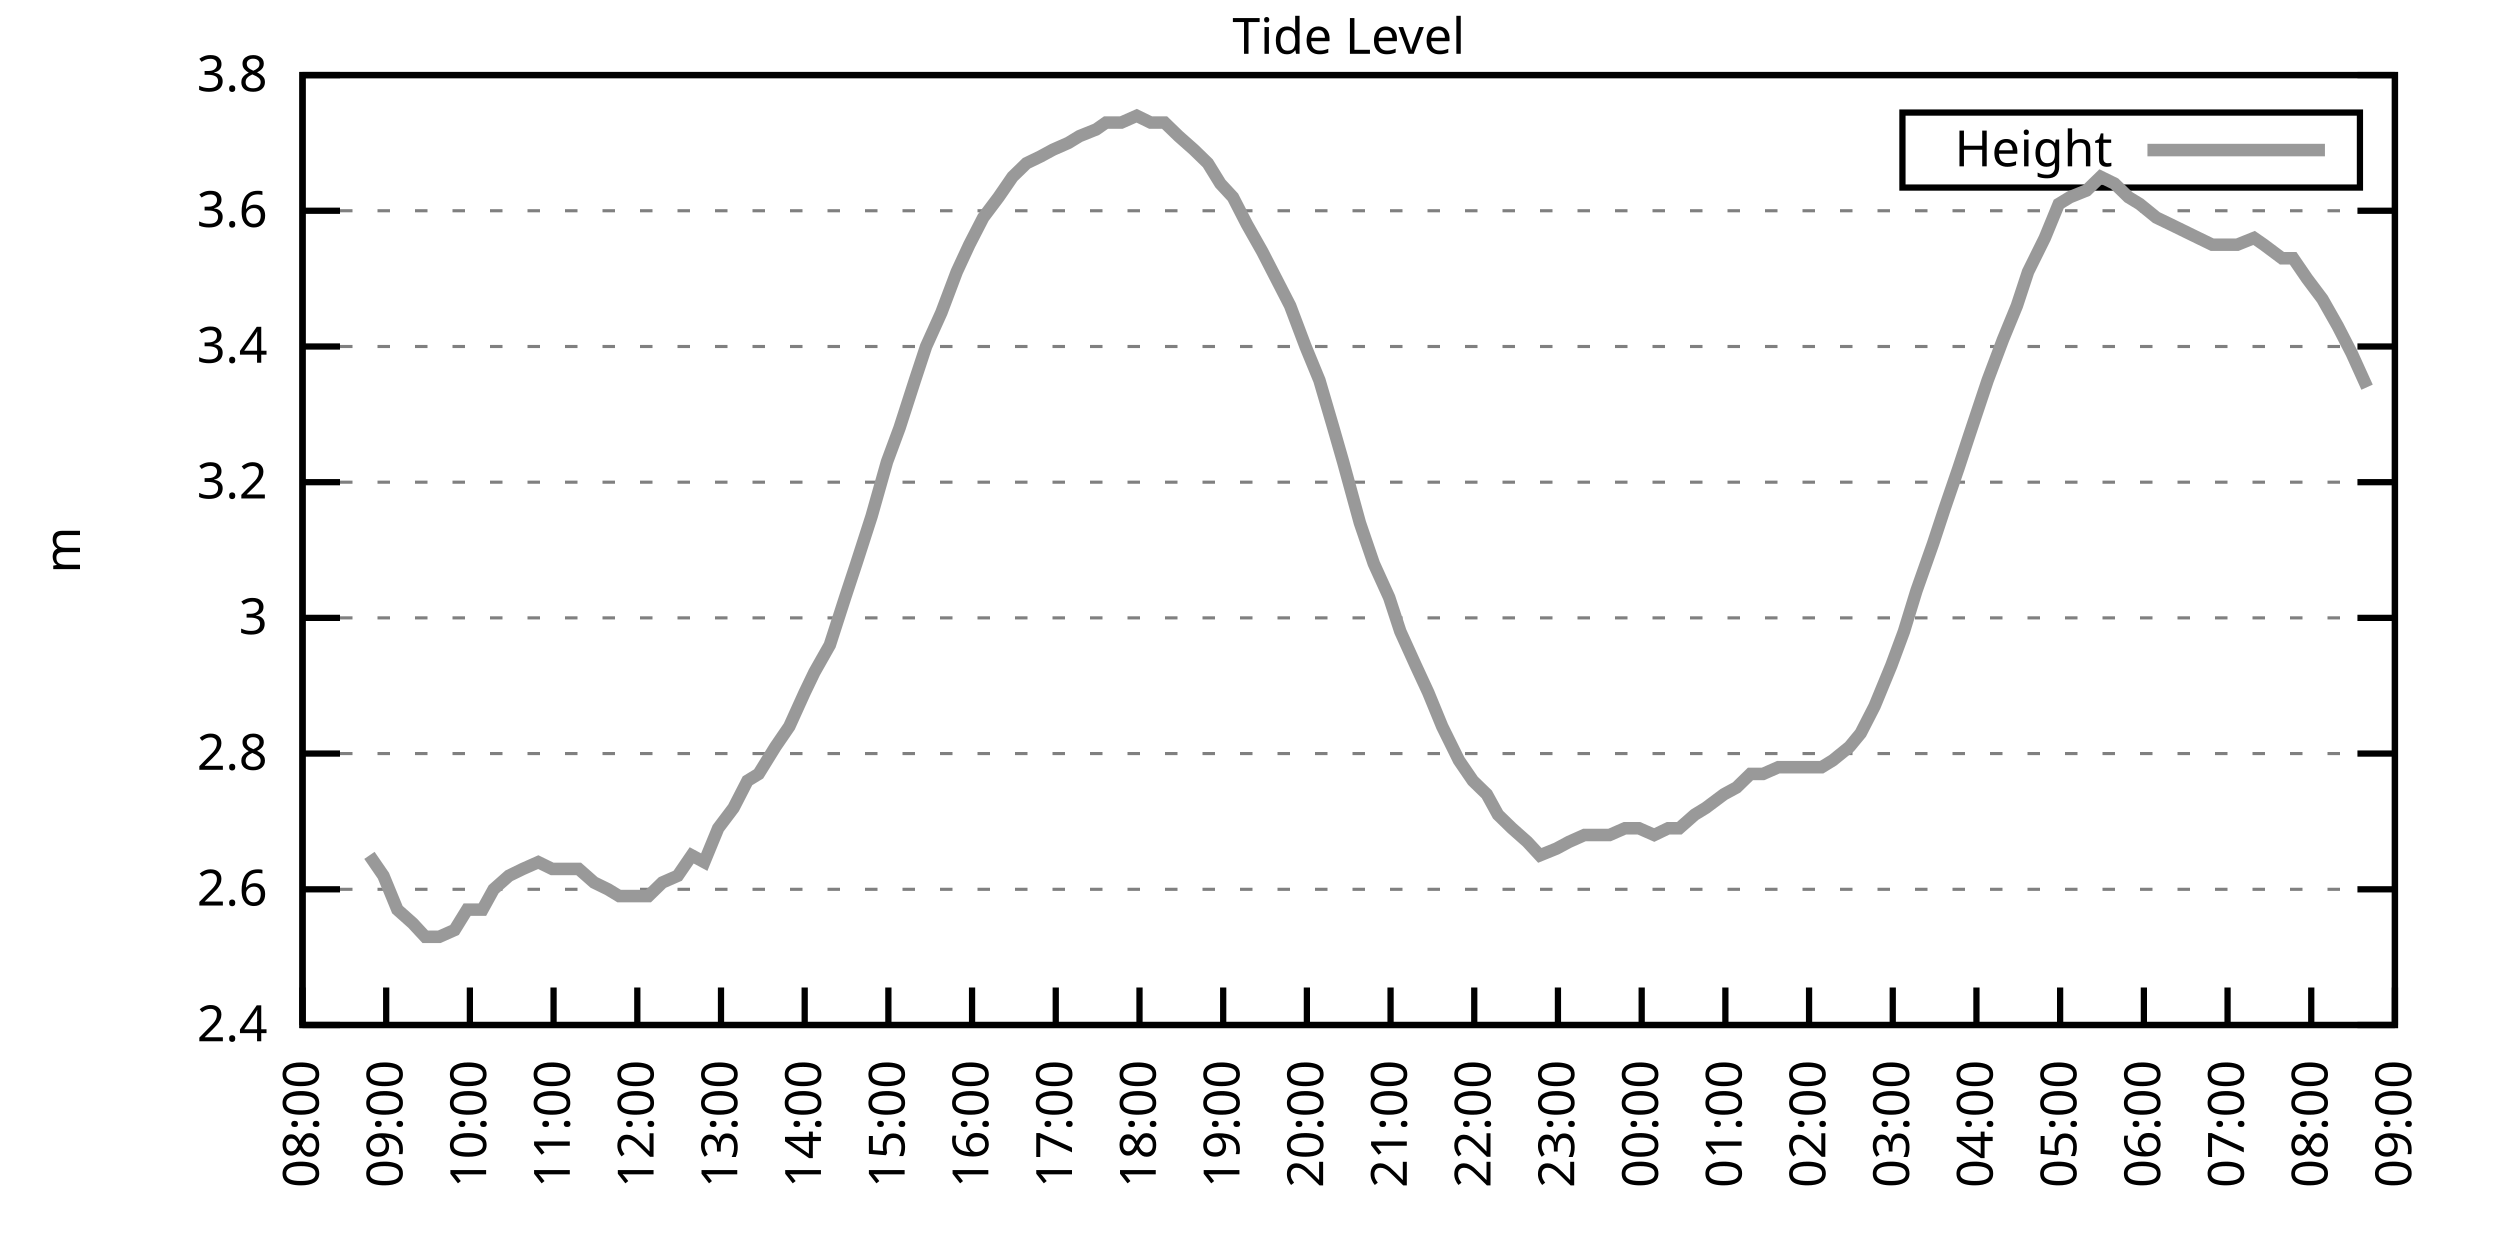
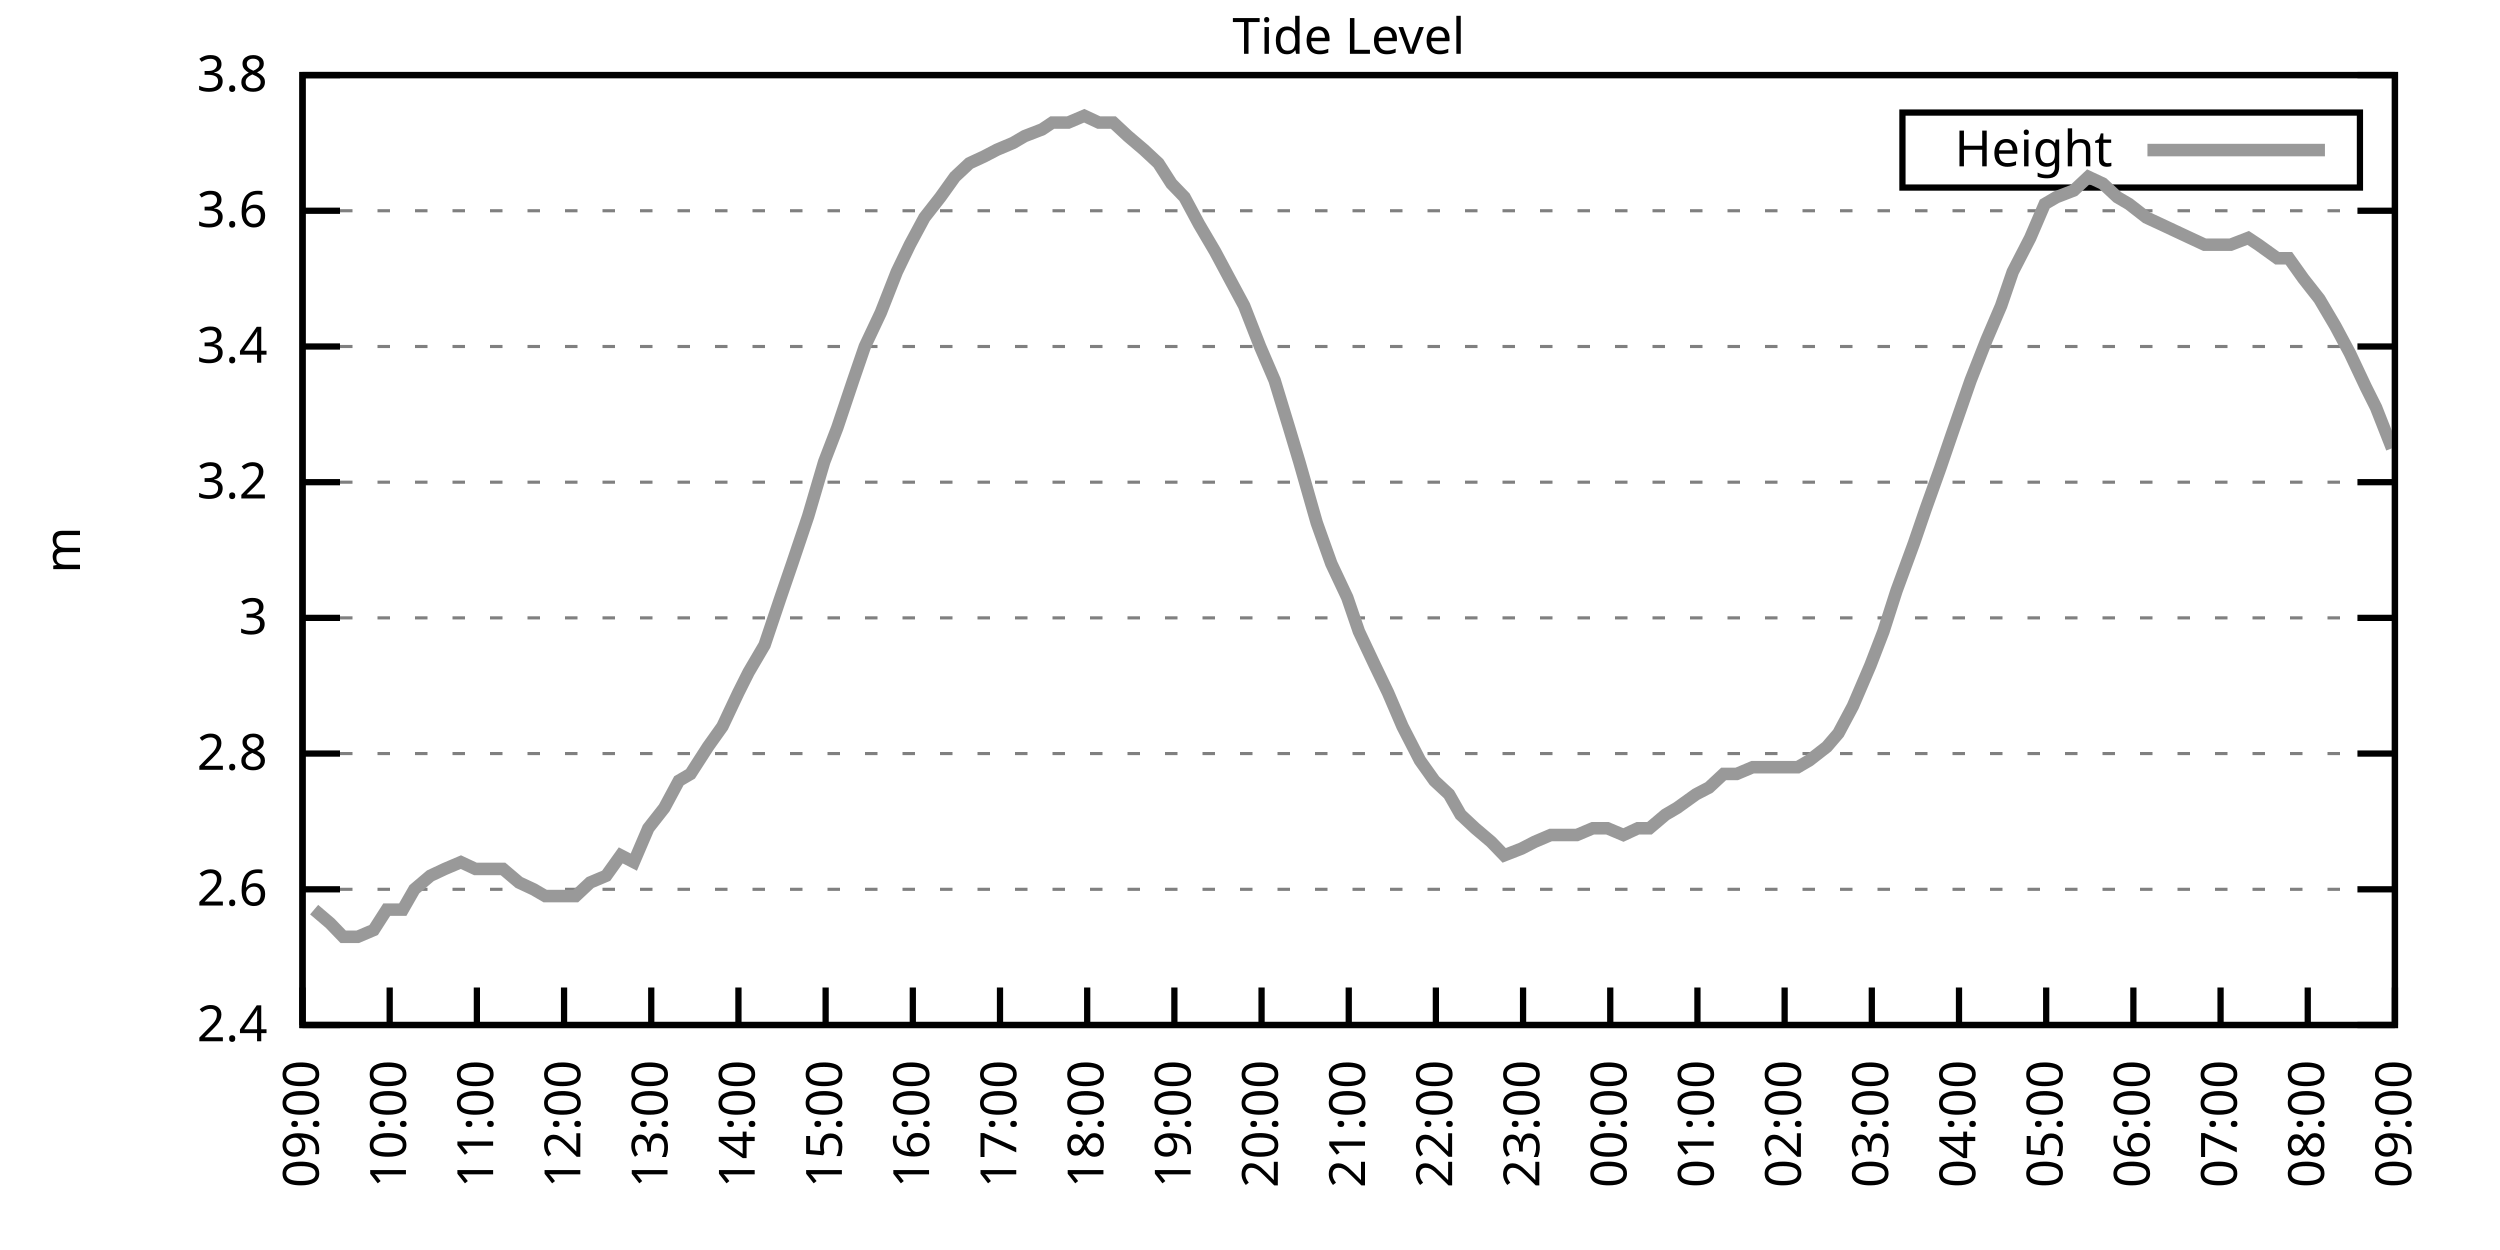
<svg xmlns="http://www.w3.org/2000/svg" xmlns:xlink="http://www.w3.org/1999/xlink" width="400" height="200" viewBox="0 0 400 200">
  <g id="gnuplot_canvas">
    <rect x="0" y="0" width="400" height="200" fill="none" />
    <defs>
      <circle id="gpDot" r="0.5" stroke-width="0.5" stroke="currentColor" />
      <path id="gpPt0" stroke-width="0.333" stroke="currentColor" d="M-1,0 h2 M0,-1 v2" />
      <path id="gpPt1" stroke-width="0.333" stroke="currentColor" d="M-1,-1 L1,1 M1,-1 L-1,1" />
      <path id="gpPt2" stroke-width="0.333" stroke="currentColor" d="M-1,0 L1,0 M0,-1 L0,1 M-1,-1 L1,1 M-1,1 L1,-1" />
      <rect id="gpPt3" stroke-width="0.333" stroke="currentColor" x="-1" y="-1" width="2" height="2" />
      <rect id="gpPt4" stroke-width="0.333" stroke="currentColor" fill="currentColor" x="-1" y="-1" width="2" height="2" />
      <circle id="gpPt5" stroke-width="0.333" stroke="currentColor" cx="0" cy="0" r="1" />
      <use xlink:href="#gpPt5" id="gpPt6" fill="currentColor" stroke="none" />
      <path id="gpPt7" stroke-width="0.333" stroke="currentColor" d="M0,-1.33 L-1.33,0.67 L1.33,0.67 z" />
      <use xlink:href="#gpPt7" id="gpPt8" fill="currentColor" stroke="none" />
      <use xlink:href="#gpPt7" id="gpPt9" stroke="currentColor" transform="rotate(180)" />
      <use xlink:href="#gpPt9" id="gpPt10" fill="currentColor" stroke="none" />
      <use xlink:href="#gpPt3" id="gpPt11" stroke="currentColor" transform="rotate(45)" />
      <use xlink:href="#gpPt11" id="gpPt12" fill="currentColor" stroke="none" />
      <path id="gpPt13" stroke-width="0.333" stroke="currentColor" d="M0,1.330 L1.265,0.411 L0.782,-1.067 L-0.782,-1.076 L-1.265,0.411 z" />
      <use xlink:href="#gpPt13" id="gpPt14" fill="currentColor" stroke="none" />
      <filter id="textbox" filterUnits="objectBoundingBox" x="0" y="0" height="1" width="1">
        <feFlood flood-color="white" flood-opacity="1" result="bgnd" />
        <feComposite in="SourceGraphic" in2="bgnd" operator="atop" />
      </filter>
      <filter id="greybox" filterUnits="objectBoundingBox" x="0" y="0" height="1" width="1">
        <feFlood flood-color="lightgrey" flood-opacity="1" result="grey" />
        <feComposite in="SourceGraphic" in2="grey" operator="atop" />
      </filter>
    </defs>
    <g fill="none" color="white" stroke="currentColor" stroke-width="1.00" stroke-linecap="butt" stroke-linejoin="miter">
</g>
    <g fill="none" color="black" stroke="currentColor" stroke-width="1.00" stroke-linecap="butt" stroke-linejoin="miter">
      <g stroke="none" shape-rendering="crispEdges">
        <polygon fill="rgb(255, 255, 255)" points="48.40,164.00 383.18,164.00 383.18,12.02 48.40,12.02 " />
      </g>
    </g>
    <g fill="none" color="black" stroke="currentColor" stroke-width="1.00" stroke-linecap="butt" stroke-linejoin="miter">
</g>
    <g fill="none" color="black" stroke="black" stroke-width="0.50" stroke-linecap="butt" stroke-linejoin="miter">
</g>
    <g fill="none" color="gray" stroke="currentColor" stroke-width="0.50" stroke-linecap="butt" stroke-linejoin="miter">
      <path stroke="gray" stroke-dasharray="2,4" class="gridline" d="M48.40,164.00 L383.19,164.00  " />
    </g>
    <g fill="none" color="gray" stroke="gray" stroke-width="1.00" stroke-linecap="butt" stroke-linejoin="miter">
</g>
    <g fill="none" color="black" stroke="currentColor" stroke-width="1.00" stroke-linecap="butt" stroke-linejoin="miter">
      <path stroke="black" d="M48.40,164.00 L54.40,164.00 M383.19,164.00 L377.19,164.00  " />
      <g transform="translate(42.80,166.60)" stroke="none" fill="black" font-family="Sans" font-size="8.00" text-anchor="end">
        <text>
          <tspan font-family="Sans"> 2.4</tspan>
        </text>
      </g>
    </g>
    <g fill="none" color="black" stroke="currentColor" stroke-width="1.00" stroke-linecap="butt" stroke-linejoin="miter">
</g>
    <g fill="none" color="black" stroke="black" stroke-width="0.50" stroke-linecap="butt" stroke-linejoin="miter">
</g>
    <g fill="none" color="gray" stroke="currentColor" stroke-width="0.50" stroke-linecap="butt" stroke-linejoin="miter">
      <path stroke="gray" stroke-dasharray="2,4" class="gridline" d="M48.40,142.29 L383.19,142.29  " />
    </g>
    <g fill="none" color="gray" stroke="gray" stroke-width="1.00" stroke-linecap="butt" stroke-linejoin="miter">
</g>
    <g fill="none" color="black" stroke="currentColor" stroke-width="1.00" stroke-linecap="butt" stroke-linejoin="miter">
      <path stroke="black" d="M48.40,142.29 L54.40,142.29 M383.19,142.29 L377.19,142.29  " />
      <g transform="translate(42.80,144.89)" stroke="none" fill="black" font-family="Sans" font-size="8.00" text-anchor="end">
        <text>
          <tspan font-family="Sans"> 2.6</tspan>
        </text>
      </g>
    </g>
    <g fill="none" color="black" stroke="currentColor" stroke-width="1.00" stroke-linecap="butt" stroke-linejoin="miter">
</g>
    <g fill="none" color="black" stroke="black" stroke-width="0.50" stroke-linecap="butt" stroke-linejoin="miter">
</g>
    <g fill="none" color="gray" stroke="currentColor" stroke-width="0.50" stroke-linecap="butt" stroke-linejoin="miter">
      <path stroke="gray" stroke-dasharray="2,4" class="gridline" d="M48.40,120.57 L383.19,120.57  " />
    </g>
    <g fill="none" color="gray" stroke="gray" stroke-width="1.00" stroke-linecap="butt" stroke-linejoin="miter">
</g>
    <g fill="none" color="black" stroke="currentColor" stroke-width="1.00" stroke-linecap="butt" stroke-linejoin="miter">
      <path stroke="black" d="M48.40,120.57 L54.40,120.57 M383.19,120.57 L377.19,120.57  " />
      <g transform="translate(42.80,123.17)" stroke="none" fill="black" font-family="Sans" font-size="8.00" text-anchor="end">
        <text>
          <tspan font-family="Sans"> 2.8</tspan>
        </text>
      </g>
    </g>
    <g fill="none" color="black" stroke="currentColor" stroke-width="1.00" stroke-linecap="butt" stroke-linejoin="miter">
</g>
    <g fill="none" color="black" stroke="black" stroke-width="0.50" stroke-linecap="butt" stroke-linejoin="miter">
</g>
    <g fill="none" color="gray" stroke="currentColor" stroke-width="0.50" stroke-linecap="butt" stroke-linejoin="miter">
      <path stroke="gray" stroke-dasharray="2,4" class="gridline" d="M48.40,98.86 L383.19,98.86  " />
    </g>
    <g fill="none" color="gray" stroke="gray" stroke-width="1.00" stroke-linecap="butt" stroke-linejoin="miter">
</g>
    <g fill="none" color="black" stroke="currentColor" stroke-width="1.00" stroke-linecap="butt" stroke-linejoin="miter">
      <path stroke="black" d="M48.40,98.86 L54.40,98.86 M383.19,98.86 L377.19,98.86  " />
      <g transform="translate(42.80,101.46)" stroke="none" fill="black" font-family="Sans" font-size="8.00" text-anchor="end">
        <text>
          <tspan font-family="Sans"> 3</tspan>
        </text>
      </g>
    </g>
    <g fill="none" color="black" stroke="currentColor" stroke-width="1.00" stroke-linecap="butt" stroke-linejoin="miter">
</g>
    <g fill="none" color="black" stroke="black" stroke-width="0.50" stroke-linecap="butt" stroke-linejoin="miter">
</g>
    <g fill="none" color="gray" stroke="currentColor" stroke-width="0.50" stroke-linecap="butt" stroke-linejoin="miter">
      <path stroke="gray" stroke-dasharray="2,4" class="gridline" d="M48.40,77.15 L383.19,77.15  " />
    </g>
    <g fill="none" color="gray" stroke="gray" stroke-width="1.00" stroke-linecap="butt" stroke-linejoin="miter">
</g>
    <g fill="none" color="black" stroke="currentColor" stroke-width="1.00" stroke-linecap="butt" stroke-linejoin="miter">
      <path stroke="black" d="M48.40,77.15 L54.40,77.15 M383.19,77.15 L377.19,77.15  " />
      <g transform="translate(42.80,79.75)" stroke="none" fill="black" font-family="Sans" font-size="8.00" text-anchor="end">
        <text>
          <tspan font-family="Sans"> 3.2</tspan>
        </text>
      </g>
    </g>
    <g fill="none" color="black" stroke="currentColor" stroke-width="1.00" stroke-linecap="butt" stroke-linejoin="miter">
</g>
    <g fill="none" color="black" stroke="black" stroke-width="0.50" stroke-linecap="butt" stroke-linejoin="miter">
</g>
    <g fill="none" color="gray" stroke="currentColor" stroke-width="0.50" stroke-linecap="butt" stroke-linejoin="miter">
      <path stroke="gray" stroke-dasharray="2,4" class="gridline" d="M48.40,55.44 L383.19,55.44  " />
    </g>
    <g fill="none" color="gray" stroke="gray" stroke-width="1.00" stroke-linecap="butt" stroke-linejoin="miter">
</g>
    <g fill="none" color="black" stroke="currentColor" stroke-width="1.00" stroke-linecap="butt" stroke-linejoin="miter">
      <path stroke="black" d="M48.40,55.44 L54.40,55.44 M383.19,55.44 L377.19,55.44  " />
      <g transform="translate(42.80,58.04)" stroke="none" fill="black" font-family="Sans" font-size="8.00" text-anchor="end">
        <text>
          <tspan font-family="Sans"> 3.4</tspan>
        </text>
      </g>
    </g>
    <g fill="none" color="black" stroke="currentColor" stroke-width="1.00" stroke-linecap="butt" stroke-linejoin="miter">
</g>
    <g fill="none" color="black" stroke="black" stroke-width="0.50" stroke-linecap="butt" stroke-linejoin="miter">
</g>
    <g fill="none" color="gray" stroke="currentColor" stroke-width="0.50" stroke-linecap="butt" stroke-linejoin="miter">
      <path stroke="gray" stroke-dasharray="2,4" class="gridline" d="M48.40,33.72 L383.19,33.72  " />
    </g>
    <g fill="none" color="gray" stroke="gray" stroke-width="1.00" stroke-linecap="butt" stroke-linejoin="miter">
</g>
    <g fill="none" color="black" stroke="currentColor" stroke-width="1.00" stroke-linecap="butt" stroke-linejoin="miter">
      <path stroke="black" d="M48.40,33.72 L54.40,33.72 M383.19,33.72 L377.19,33.72  " />
      <g transform="translate(42.80,36.32)" stroke="none" fill="black" font-family="Sans" font-size="8.00" text-anchor="end">
        <text>
          <tspan font-family="Sans"> 3.6</tspan>
        </text>
      </g>
    </g>
    <g fill="none" color="black" stroke="currentColor" stroke-width="1.00" stroke-linecap="butt" stroke-linejoin="miter">
</g>
    <g fill="none" color="black" stroke="black" stroke-width="0.50" stroke-linecap="butt" stroke-linejoin="miter">
</g>
    <g fill="none" color="gray" stroke="currentColor" stroke-width="0.50" stroke-linecap="butt" stroke-linejoin="miter">
      <path stroke="gray" stroke-dasharray="2,4" class="gridline" d="M48.40,12.01 L383.19,12.01  " />
    </g>
    <g fill="none" color="gray" stroke="gray" stroke-width="1.00" stroke-linecap="butt" stroke-linejoin="miter">
</g>
    <g fill="none" color="black" stroke="currentColor" stroke-width="1.00" stroke-linecap="butt" stroke-linejoin="miter">
      <path stroke="black" d="M48.40,12.01 L54.40,12.01 M383.19,12.01 L377.19,12.01  " />
      <g transform="translate(42.80,14.61)" stroke="none" fill="black" font-family="Sans" font-size="8.00" text-anchor="end">
        <text>
          <tspan font-family="Sans"> 3.8</tspan>
        </text>
      </g>
    </g>
    <g fill="none" color="black" stroke="currentColor" stroke-width="1.00" stroke-linecap="butt" stroke-linejoin="miter">
      <path stroke="black" d="M48.40,164.00 L48.40,158.00  " />
      <g transform="translate(51.00,169.60) rotate(270.00)" stroke="none" fill="black" font-family="Sans" font-size="8.00" text-anchor="end">
        <text>
-           <tspan font-family="Sans">08:00</tspan>
-         </text>
-       </g>
-     </g>
-     <g fill="none" color="black" stroke="currentColor" stroke-width="1.00" stroke-linecap="butt" stroke-linejoin="miter">
-       <path stroke="black" d="M61.79,164.00 L61.79,158.00  " />
-       <g transform="translate(64.39,169.60) rotate(270.00)" stroke="none" fill="black" font-family="Sans" font-size="8.00" text-anchor="end">
-         <text>
          <tspan font-family="Sans">09:00</tspan>
        </text>
      </g>
    </g>
    <g fill="none" color="black" stroke="currentColor" stroke-width="1.00" stroke-linecap="butt" stroke-linejoin="miter">
-       <path stroke="black" d="M75.18,164.00 L75.18,158.00  " />
-       <g transform="translate(77.78,169.60) rotate(270.00)" stroke="none" fill="black" font-family="Sans" font-size="8.00" text-anchor="end">
+       <path stroke="black" d="M62.35,164.00 L62.35,158.00  " />
+       <g transform="translate(64.95,169.60) rotate(270.00)" stroke="none" fill="black" font-family="Sans" font-size="8.00" text-anchor="end">
        <text>
          <tspan font-family="Sans">10:00</tspan>
        </text>
      </g>
    </g>
    <g fill="none" color="black" stroke="currentColor" stroke-width="1.00" stroke-linecap="butt" stroke-linejoin="miter">
-       <path stroke="black" d="M88.57,164.00 L88.57,158.00  " />
-       <g transform="translate(91.17,169.60) rotate(270.00)" stroke="none" fill="black" font-family="Sans" font-size="8.00" text-anchor="end">
+       <path stroke="black" d="M76.30,164.00 L76.30,158.00  " />
+       <g transform="translate(78.90,169.60) rotate(270.00)" stroke="none" fill="black" font-family="Sans" font-size="8.00" text-anchor="end">
        <text>
          <tspan font-family="Sans">11:00</tspan>
        </text>
      </g>
    </g>
    <g fill="none" color="black" stroke="currentColor" stroke-width="1.00" stroke-linecap="butt" stroke-linejoin="miter">
-       <path stroke="black" d="M101.97,164.00 L101.97,158.00  " />
-       <g transform="translate(104.57,169.60) rotate(270.00)" stroke="none" fill="black" font-family="Sans" font-size="8.00" text-anchor="end">
+       <path stroke="black" d="M90.25,164.00 L90.25,158.00  " />
+       <g transform="translate(92.85,169.60) rotate(270.00)" stroke="none" fill="black" font-family="Sans" font-size="8.00" text-anchor="end">
        <text>
          <tspan font-family="Sans">12:00</tspan>
        </text>
      </g>
    </g>
    <g fill="none" color="black" stroke="currentColor" stroke-width="1.00" stroke-linecap="butt" stroke-linejoin="miter">
-       <path stroke="black" d="M115.36,164.00 L115.36,158.00  " />
-       <g transform="translate(117.96,169.60) rotate(270.00)" stroke="none" fill="black" font-family="Sans" font-size="8.00" text-anchor="end">
+       <path stroke="black" d="M104.20,164.00 L104.20,158.00  " />
+       <g transform="translate(106.80,169.60) rotate(270.00)" stroke="none" fill="black" font-family="Sans" font-size="8.00" text-anchor="end">
        <text>
          <tspan font-family="Sans">13:00</tspan>
        </text>
      </g>
    </g>
    <g fill="none" color="black" stroke="currentColor" stroke-width="1.00" stroke-linecap="butt" stroke-linejoin="miter">
-       <path stroke="black" d="M128.75,164.00 L128.75,158.00  " />
-       <g transform="translate(131.35,169.60) rotate(270.00)" stroke="none" fill="black" font-family="Sans" font-size="8.00" text-anchor="end">
+       <path stroke="black" d="M118.15,164.00 L118.15,158.00  " />
+       <g transform="translate(120.75,169.60) rotate(270.00)" stroke="none" fill="black" font-family="Sans" font-size="8.00" text-anchor="end">
        <text>
          <tspan font-family="Sans">14:00</tspan>
        </text>
      </g>
    </g>
    <g fill="none" color="black" stroke="currentColor" stroke-width="1.00" stroke-linecap="butt" stroke-linejoin="miter">
-       <path stroke="black" d="M142.14,164.00 L142.14,158.00  " />
-       <g transform="translate(144.74,169.60) rotate(270.00)" stroke="none" fill="black" font-family="Sans" font-size="8.00" text-anchor="end">
+       <path stroke="black" d="M132.10,164.00 L132.10,158.00  " />
+       <g transform="translate(134.70,169.60) rotate(270.00)" stroke="none" fill="black" font-family="Sans" font-size="8.00" text-anchor="end">
        <text>
          <tspan font-family="Sans">15:00</tspan>
        </text>
      </g>
    </g>
    <g fill="none" color="black" stroke="currentColor" stroke-width="1.00" stroke-linecap="butt" stroke-linejoin="miter">
-       <path stroke="black" d="M155.53,164.00 L155.53,158.00  " />
-       <g transform="translate(158.13,169.60) rotate(270.00)" stroke="none" fill="black" font-family="Sans" font-size="8.00" text-anchor="end">
+       <path stroke="black" d="M146.05,164.00 L146.05,158.00  " />
+       <g transform="translate(148.65,169.60) rotate(270.00)" stroke="none" fill="black" font-family="Sans" font-size="8.00" text-anchor="end">
        <text>
          <tspan font-family="Sans">16:00</tspan>
        </text>
      </g>
    </g>
    <g fill="none" color="black" stroke="currentColor" stroke-width="1.00" stroke-linecap="butt" stroke-linejoin="miter">
-       <path stroke="black" d="M168.92,164.00 L168.92,158.00  " />
-       <g transform="translate(171.52,169.60) rotate(270.00)" stroke="none" fill="black" font-family="Sans" font-size="8.00" text-anchor="end">
+       <path stroke="black" d="M160.00,164.00 L160.00,158.00  " />
+       <g transform="translate(162.60,169.60) rotate(270.00)" stroke="none" fill="black" font-family="Sans" font-size="8.00" text-anchor="end">
        <text>
          <tspan font-family="Sans">17:00</tspan>
        </text>
      </g>
    </g>
    <g fill="none" color="black" stroke="currentColor" stroke-width="1.00" stroke-linecap="butt" stroke-linejoin="miter">
-       <path stroke="black" d="M182.32,164.00 L182.32,158.00  " />
-       <g transform="translate(184.92,169.60) rotate(270.00)" stroke="none" fill="black" font-family="Sans" font-size="8.00" text-anchor="end">
+       <path stroke="black" d="M173.95,164.00 L173.95,158.00  " />
+       <g transform="translate(176.55,169.60) rotate(270.00)" stroke="none" fill="black" font-family="Sans" font-size="8.00" text-anchor="end">
        <text>
          <tspan font-family="Sans">18:00</tspan>
        </text>
      </g>
    </g>
    <g fill="none" color="black" stroke="currentColor" stroke-width="1.00" stroke-linecap="butt" stroke-linejoin="miter">
-       <path stroke="black" d="M195.71,164.00 L195.71,158.00  " />
-       <g transform="translate(198.31,169.60) rotate(270.00)" stroke="none" fill="black" font-family="Sans" font-size="8.00" text-anchor="end">
+       <path stroke="black" d="M187.90,164.00 L187.90,158.00  " />
+       <g transform="translate(190.50,169.60) rotate(270.00)" stroke="none" fill="black" font-family="Sans" font-size="8.00" text-anchor="end">
        <text>
          <tspan font-family="Sans">19:00</tspan>
        </text>
      </g>
    </g>
    <g fill="none" color="black" stroke="currentColor" stroke-width="1.00" stroke-linecap="butt" stroke-linejoin="miter">
-       <path stroke="black" d="M209.10,164.00 L209.10,158.00  " />
-       <g transform="translate(211.70,169.60) rotate(270.00)" stroke="none" fill="black" font-family="Sans" font-size="8.00" text-anchor="end">
+       <path stroke="black" d="M201.85,164.00 L201.85,158.00  " />
+       <g transform="translate(204.45,169.60) rotate(270.00)" stroke="none" fill="black" font-family="Sans" font-size="8.00" text-anchor="end">
        <text>
          <tspan font-family="Sans">20:00</tspan>
        </text>
      </g>
    </g>
    <g fill="none" color="black" stroke="currentColor" stroke-width="1.00" stroke-linecap="butt" stroke-linejoin="miter">
-       <path stroke="black" d="M222.49,164.00 L222.49,158.00  " />
-       <g transform="translate(225.09,169.60) rotate(270.00)" stroke="none" fill="black" font-family="Sans" font-size="8.00" text-anchor="end">
+       <path stroke="black" d="M215.80,164.00 L215.80,158.00  " />
+       <g transform="translate(218.40,169.60) rotate(270.00)" stroke="none" fill="black" font-family="Sans" font-size="8.00" text-anchor="end">
        <text>
          <tspan font-family="Sans">21:00</tspan>
        </text>
      </g>
    </g>
    <g fill="none" color="black" stroke="currentColor" stroke-width="1.00" stroke-linecap="butt" stroke-linejoin="miter">
-       <path stroke="black" d="M235.88,164.00 L235.88,158.00  " />
-       <g transform="translate(238.48,169.60) rotate(270.00)" stroke="none" fill="black" font-family="Sans" font-size="8.00" text-anchor="end">
+       <path stroke="black" d="M229.74,164.00 L229.74,158.00  " />
+       <g transform="translate(232.34,169.60) rotate(270.00)" stroke="none" fill="black" font-family="Sans" font-size="8.00" text-anchor="end">
        <text>
          <tspan font-family="Sans">22:00</tspan>
        </text>
      </g>
    </g>
    <g fill="none" color="black" stroke="currentColor" stroke-width="1.00" stroke-linecap="butt" stroke-linejoin="miter">
-       <path stroke="black" d="M249.27,164.00 L249.27,158.00  " />
-       <g transform="translate(251.87,169.60) rotate(270.00)" stroke="none" fill="black" font-family="Sans" font-size="8.00" text-anchor="end">
+       <path stroke="black" d="M243.69,164.00 L243.69,158.00  " />
+       <g transform="translate(246.29,169.60) rotate(270.00)" stroke="none" fill="black" font-family="Sans" font-size="8.00" text-anchor="end">
        <text>
          <tspan font-family="Sans">23:00</tspan>
        </text>
      </g>
    </g>
    <g fill="none" color="black" stroke="currentColor" stroke-width="1.00" stroke-linecap="butt" stroke-linejoin="miter">
-       <path stroke="black" d="M262.67,164.00 L262.67,158.00  " />
-       <g transform="translate(265.27,169.60) rotate(270.00)" stroke="none" fill="black" font-family="Sans" font-size="8.00" text-anchor="end">
+       <path stroke="black" d="M257.64,164.00 L257.64,158.00  " />
+       <g transform="translate(260.24,169.60) rotate(270.00)" stroke="none" fill="black" font-family="Sans" font-size="8.00" text-anchor="end">
        <text>
          <tspan font-family="Sans">00:00</tspan>
        </text>
      </g>
    </g>
    <g fill="none" color="black" stroke="currentColor" stroke-width="1.00" stroke-linecap="butt" stroke-linejoin="miter">
-       <path stroke="black" d="M276.06,164.00 L276.06,158.00  " />
-       <g transform="translate(278.66,169.60) rotate(270.00)" stroke="none" fill="black" font-family="Sans" font-size="8.00" text-anchor="end">
+       <path stroke="black" d="M271.59,164.00 L271.59,158.00  " />
+       <g transform="translate(274.19,169.60) rotate(270.00)" stroke="none" fill="black" font-family="Sans" font-size="8.00" text-anchor="end">
        <text>
          <tspan font-family="Sans">01:00</tspan>
        </text>
      </g>
    </g>
    <g fill="none" color="black" stroke="currentColor" stroke-width="1.00" stroke-linecap="butt" stroke-linejoin="miter">
-       <path stroke="black" d="M289.45,164.00 L289.45,158.00  " />
-       <g transform="translate(292.05,169.60) rotate(270.00)" stroke="none" fill="black" font-family="Sans" font-size="8.00" text-anchor="end">
+       <path stroke="black" d="M285.54,164.00 L285.54,158.00  " />
+       <g transform="translate(288.14,169.60) rotate(270.00)" stroke="none" fill="black" font-family="Sans" font-size="8.00" text-anchor="end">
        <text>
          <tspan font-family="Sans">02:00</tspan>
        </text>
      </g>
    </g>
    <g fill="none" color="black" stroke="currentColor" stroke-width="1.00" stroke-linecap="butt" stroke-linejoin="miter">
-       <path stroke="black" d="M302.84,164.00 L302.84,158.00  " />
-       <g transform="translate(305.44,169.60) rotate(270.00)" stroke="none" fill="black" font-family="Sans" font-size="8.00" text-anchor="end">
+       <path stroke="black" d="M299.49,164.00 L299.49,158.00  " />
+       <g transform="translate(302.09,169.60) rotate(270.00)" stroke="none" fill="black" font-family="Sans" font-size="8.00" text-anchor="end">
        <text>
          <tspan font-family="Sans">03:00</tspan>
        </text>
      </g>
    </g>
    <g fill="none" color="black" stroke="currentColor" stroke-width="1.00" stroke-linecap="butt" stroke-linejoin="miter">
-       <path stroke="black" d="M316.23,164.00 L316.23,158.00  " />
-       <g transform="translate(318.83,169.60) rotate(270.00)" stroke="none" fill="black" font-family="Sans" font-size="8.00" text-anchor="end">
+       <path stroke="black" d="M313.44,164.00 L313.44,158.00  " />
+       <g transform="translate(316.04,169.60) rotate(270.00)" stroke="none" fill="black" font-family="Sans" font-size="8.00" text-anchor="end">
        <text>
          <tspan font-family="Sans">04:00</tspan>
        </text>
      </g>
    </g>
    <g fill="none" color="black" stroke="currentColor" stroke-width="1.00" stroke-linecap="butt" stroke-linejoin="miter">
-       <path stroke="black" d="M329.62,164.00 L329.62,158.00  " />
-       <g transform="translate(332.22,169.60) rotate(270.00)" stroke="none" fill="black" font-family="Sans" font-size="8.00" text-anchor="end">
+       <path stroke="black" d="M327.39,164.00 L327.39,158.00  " />
+       <g transform="translate(329.99,169.60) rotate(270.00)" stroke="none" fill="black" font-family="Sans" font-size="8.00" text-anchor="end">
        <text>
          <tspan font-family="Sans">05:00</tspan>
        </text>
      </g>
    </g>
    <g fill="none" color="black" stroke="currentColor" stroke-width="1.00" stroke-linecap="butt" stroke-linejoin="miter">
-       <path stroke="black" d="M343.02,164.00 L343.02,158.00  " />
-       <g transform="translate(345.62,169.60) rotate(270.00)" stroke="none" fill="black" font-family="Sans" font-size="8.00" text-anchor="end">
+       <path stroke="black" d="M341.34,164.00 L341.34,158.00  " />
+       <g transform="translate(343.94,169.60) rotate(270.00)" stroke="none" fill="black" font-family="Sans" font-size="8.00" text-anchor="end">
        <text>
          <tspan font-family="Sans">06:00</tspan>
        </text>
      </g>
    </g>
    <g fill="none" color="black" stroke="currentColor" stroke-width="1.00" stroke-linecap="butt" stroke-linejoin="miter">
-       <path stroke="black" d="M356.41,164.00 L356.41,158.00  " />
-       <g transform="translate(359.01,169.60) rotate(270.00)" stroke="none" fill="black" font-family="Sans" font-size="8.00" text-anchor="end">
+       <path stroke="black" d="M355.29,164.00 L355.29,158.00  " />
+       <g transform="translate(357.89,169.60) rotate(270.00)" stroke="none" fill="black" font-family="Sans" font-size="8.00" text-anchor="end">
        <text>
          <tspan font-family="Sans">07:00</tspan>
        </text>
      </g>
    </g>
    <g fill="none" color="black" stroke="currentColor" stroke-width="1.00" stroke-linecap="butt" stroke-linejoin="miter">
-       <path stroke="black" d="M369.80,164.00 L369.80,158.00  " />
-       <g transform="translate(372.40,169.60) rotate(270.00)" stroke="none" fill="black" font-family="Sans" font-size="8.00" text-anchor="end">
+       <path stroke="black" d="M369.24,164.00 L369.24,158.00  " />
+       <g transform="translate(371.84,169.60) rotate(270.00)" stroke="none" fill="black" font-family="Sans" font-size="8.00" text-anchor="end">
        <text>
          <tspan font-family="Sans">08:00</tspan>
        </text>
      </g>
    </g>
    <g fill="none" color="black" stroke="currentColor" stroke-width="1.00" stroke-linecap="butt" stroke-linejoin="miter">
      <path stroke="black" d="M383.19,164.00 L383.19,158.00  " />
      <g transform="translate(385.79,169.60) rotate(270.00)" stroke="none" fill="black" font-family="Sans" font-size="8.00" text-anchor="end">
        <text>
          <tspan font-family="Sans">09:00</tspan>
        </text>
      </g>
    </g>
    <g fill="none" color="black" stroke="currentColor" stroke-width="1.00" stroke-linecap="butt" stroke-linejoin="miter">
</g>
    <g fill="none" color="black" stroke="currentColor" stroke-width="1.00" stroke-linecap="butt" stroke-linejoin="miter">
      <path stroke="black" d="M48.40,12.01 L48.40,164.00 L383.19,164.00 L383.19,12.01 L48.40,12.01 Z  " />
    </g>
    <g fill="none" color="black" stroke="currentColor" stroke-width="1.00" stroke-linecap="butt" stroke-linejoin="miter">
</g>
    <g fill="none" color="black" stroke="currentColor" stroke-width="1.00" stroke-linecap="butt" stroke-linejoin="miter">
      <path stroke="black" d="M304.39,30.01 L304.39,18.01 L377.59,18.01 L377.59,30.01 L304.39,30.01 Z  " />
    </g>
    <g id="Tide_level_plot_1">
      <g fill="none" color="white" stroke="black" stroke-width="2.00" stroke-linecap="butt" stroke-linejoin="miter">
</g>
      <g fill="none" color="black" stroke="currentColor" stroke-width="2.00" stroke-linecap="butt" stroke-linejoin="miter">
        <g transform="translate(337.99,26.61)" stroke="none" fill="black" font-family="Sans" font-size="8.00" text-anchor="end">
          <text>
            <tspan font-family="Sans">Height</tspan>
          </text>
        </g>
      </g>
      <g fill="none" color="black" stroke="currentColor" stroke-width="2.00" stroke-linecap="butt" stroke-linejoin="miter">
-         <path stroke="rgb(153, 153, 153)" d="M343.59,24.01 L371.99,24.01 M59.11,136.86 L61.35,140.12 L63.58,145.54 L66.03,147.72 L68.04,149.89 L70.27,149.89   L72.73,148.80 L74.74,145.54 L77.19,145.54 L78.98,142.29 L81.43,140.12 L83.66,139.03 L86.12,137.94 L88.35,139.03   L90.36,139.03 L92.59,139.03 L95.05,141.20 L97.28,142.29 L99.06,143.37 L101.74,143.37 L103.75,143.37 L105.98,141.20   L108.44,140.12 L110.67,136.86 L112.68,137.94 L114.91,132.52 L117.37,129.26 L119.60,124.92 L121.38,123.83 L124.06,119.49   L126.29,116.23 L128.75,110.80 L130.31,107.55 L132.77,103.20 L135.22,95.60 L137.01,90.18 L139.46,82.58 L141.92,73.89   L143.93,68.46 L146.38,60.86 L148.17,55.44 L150.62,50.01 L153.08,43.49 L155.09,39.15 L157.32,34.81 L159.77,31.55   L162.01,28.29 L164.24,26.12 L166.47,25.04 L168.48,23.95 L170.93,22.87 L172.72,21.78 L175.40,20.70 L176.96,19.61   L179.41,19.61 L181.87,18.52 L184.10,19.61 L186.33,19.61 L188.57,21.78 L191.02,23.95 L193.25,26.12 L195.26,29.38   L197.27,31.55 L199.50,35.89 L201.96,40.24 L204.19,44.58 L206.42,48.92 L208.88,55.44 L211.11,60.86 L213.34,68.46   L214.90,73.89 L217.58,83.66 L219.81,90.18 L222.27,95.60 L224.05,101.03 L226.51,106.46 L228.52,110.80 L230.75,116.23   L233.43,121.66 L235.66,124.92 L237.89,127.09 L239.68,130.35 L241.91,132.52 L244.36,134.69 L246.37,136.86 L249.05,135.77   L251.06,134.69 L253.51,133.60 L255.30,133.60 L257.53,133.60 L259.99,132.52 L262.22,132.52 L264.67,133.60 L266.91,132.52   L268.69,132.52 L271.15,130.35 L272.93,129.26 L275.83,127.09 L277.84,126.00 L280.07,123.83 L282.08,123.83 L284.54,122.75   L286.99,122.75 L289.00,122.75 L291.46,122.75 L293.24,121.66 L295.92,119.49 L297.71,117.32 L299.94,112.97 L302.62,106.46   L304.63,101.03 L306.63,94.52 L309.31,86.92 L311.10,81.49 L313.33,74.98 L315.12,69.55 L318.02,60.86 L320.47,54.35   L322.70,48.92 L324.49,43.49 L327.17,38.07 L329.40,32.64 L331.19,31.55 L333.86,30.47 L336.10,28.29 L338.33,29.38   L340.56,31.55 L342.35,32.64 L345.02,34.81 L347.26,35.89 L349.49,36.98 L351.72,38.07 L353.95,39.15 L355.96,39.15   L357.97,39.15 L360.65,38.07 L362.21,39.15 L365.11,41.32 L366.90,41.32 L369.13,44.58 L371.58,47.84 L374.04,52.18   L376.27,56.52 L378.73,61.95  " />
+         <path stroke="rgb(153, 153, 153)" d="M343.59,24.01 L371.99,24.01 M50.26,145.54 L52.82,147.72 L54.91,149.89 L57.23,149.89 L59.79,148.80 L61.88,145.54   L64.44,145.54 L66.30,142.29 L68.86,140.12 L71.18,139.03 L73.74,137.94 L76.07,139.03 L78.16,139.03 L80.48,139.03   L83.04,141.20 L85.37,142.29 L87.23,143.37 L90.02,143.37 L92.11,143.37 L94.43,141.20 L96.99,140.12 L99.32,136.86   L101.41,137.94 L103.73,132.52 L106.29,129.26 L108.62,124.92 L110.48,123.83 L113.27,119.49 L115.59,116.23 L118.15,110.80   L119.78,107.55 L122.33,103.20 L124.89,95.60 L126.75,90.18 L129.31,82.58 L131.87,73.89 L133.96,68.46 L136.51,60.86   L138.37,55.44 L140.93,50.01 L143.49,43.49 L145.58,39.15 L147.91,34.81 L150.46,31.55 L152.79,28.29 L155.11,26.12   L157.44,25.04 L159.53,23.95 L162.09,22.87 L163.95,21.78 L166.74,20.70 L168.37,19.61 L170.92,19.61 L173.48,18.52   L175.81,19.61 L178.13,19.61 L180.46,21.78 L183.01,23.95 L185.34,26.12 L187.43,29.38 L189.52,31.55 L191.85,35.89   L194.41,40.24 L196.73,44.58 L199.06,48.92 L201.61,55.44 L203.94,60.86 L206.26,68.46 L207.89,73.89 L210.68,83.66   L213.01,90.18 L215.56,95.60 L217.42,101.03 L219.98,106.46 L222.07,110.80 L224.40,116.23 L227.19,121.66 L229.51,124.92   L231.84,127.09 L233.70,130.35 L236.02,132.52 L238.58,134.69 L240.67,136.86 L243.46,135.77 L245.55,134.69 L248.11,133.60   L249.97,133.60 L252.30,133.60 L254.85,132.52 L257.18,132.52 L259.74,133.60 L262.06,132.52 L263.92,132.52 L266.48,130.35   L268.34,129.26 L271.36,127.09 L273.45,126.00 L275.78,123.83 L277.87,123.83 L280.43,122.75 L282.99,122.75 L285.08,122.75   L287.64,122.75 L289.50,121.66 L292.29,119.49 L294.15,117.32 L296.47,112.97 L299.26,106.46 L301.35,101.03 L303.44,94.52   L306.23,86.92 L308.09,81.49 L310.42,74.98 L312.28,69.55 L315.30,60.86 L317.86,54.35 L320.18,48.92 L322.04,43.49   L324.83,38.07 L327.16,32.64 L329.02,31.55 L331.81,30.47 L334.13,28.29 L336.46,29.38 L338.78,31.55 L340.64,32.64   L343.43,34.81 L345.76,35.89 L348.08,36.98 L350.41,38.07 L352.73,39.15 L354.83,39.15 L356.92,39.15 L359.71,38.07   L361.34,39.15 L364.36,41.32 L366.22,41.32 L368.54,44.58 L371.10,47.84 L373.66,52.18 L375.98,56.52 L378.54,61.95   L380.17,65.21 L382.73,71.72  " />
      </g>
    </g>
    <g fill="none" color="black" stroke="currentColor" stroke-width="2.00" stroke-linecap="butt" stroke-linejoin="miter">
</g>
    <g fill="none" color="black" stroke="black" stroke-width="1.00" stroke-linecap="butt" stroke-linejoin="miter">
</g>
    <g fill="none" color="black" stroke="currentColor" stroke-width="1.00" stroke-linecap="butt" stroke-linejoin="miter">
      <path stroke="black" d="M48.40,12.01 L48.40,164.00 L383.19,164.00 L383.19,12.01 L48.40,12.01 Z  " />
      <g transform="translate(12.80,88.01) rotate(270.00)" stroke="none" fill="black" font-family="Sans" font-size="8.00" text-anchor="middle">
        <text>
          <tspan font-family="Sans">m</tspan>
        </text>
      </g>
    </g>
    <g fill="none" color="black" stroke="currentColor" stroke-width="1.00" stroke-linecap="butt" stroke-linejoin="miter">
</g>
    <g fill="none" color="black" stroke="currentColor" stroke-width="1.00" stroke-linecap="butt" stroke-linejoin="miter">
      <g transform="translate(215.79,8.61)" stroke="none" fill="black" font-family="Sans" font-size="8.00" text-anchor="middle">
        <text>
          <tspan font-family="Sans">Tide Level</tspan>
        </text>
      </g>
    </g>
    <g fill="none" color="black" stroke="currentColor" stroke-width="1.00" stroke-linecap="butt" stroke-linejoin="miter">
</g>
  </g>
</svg>
